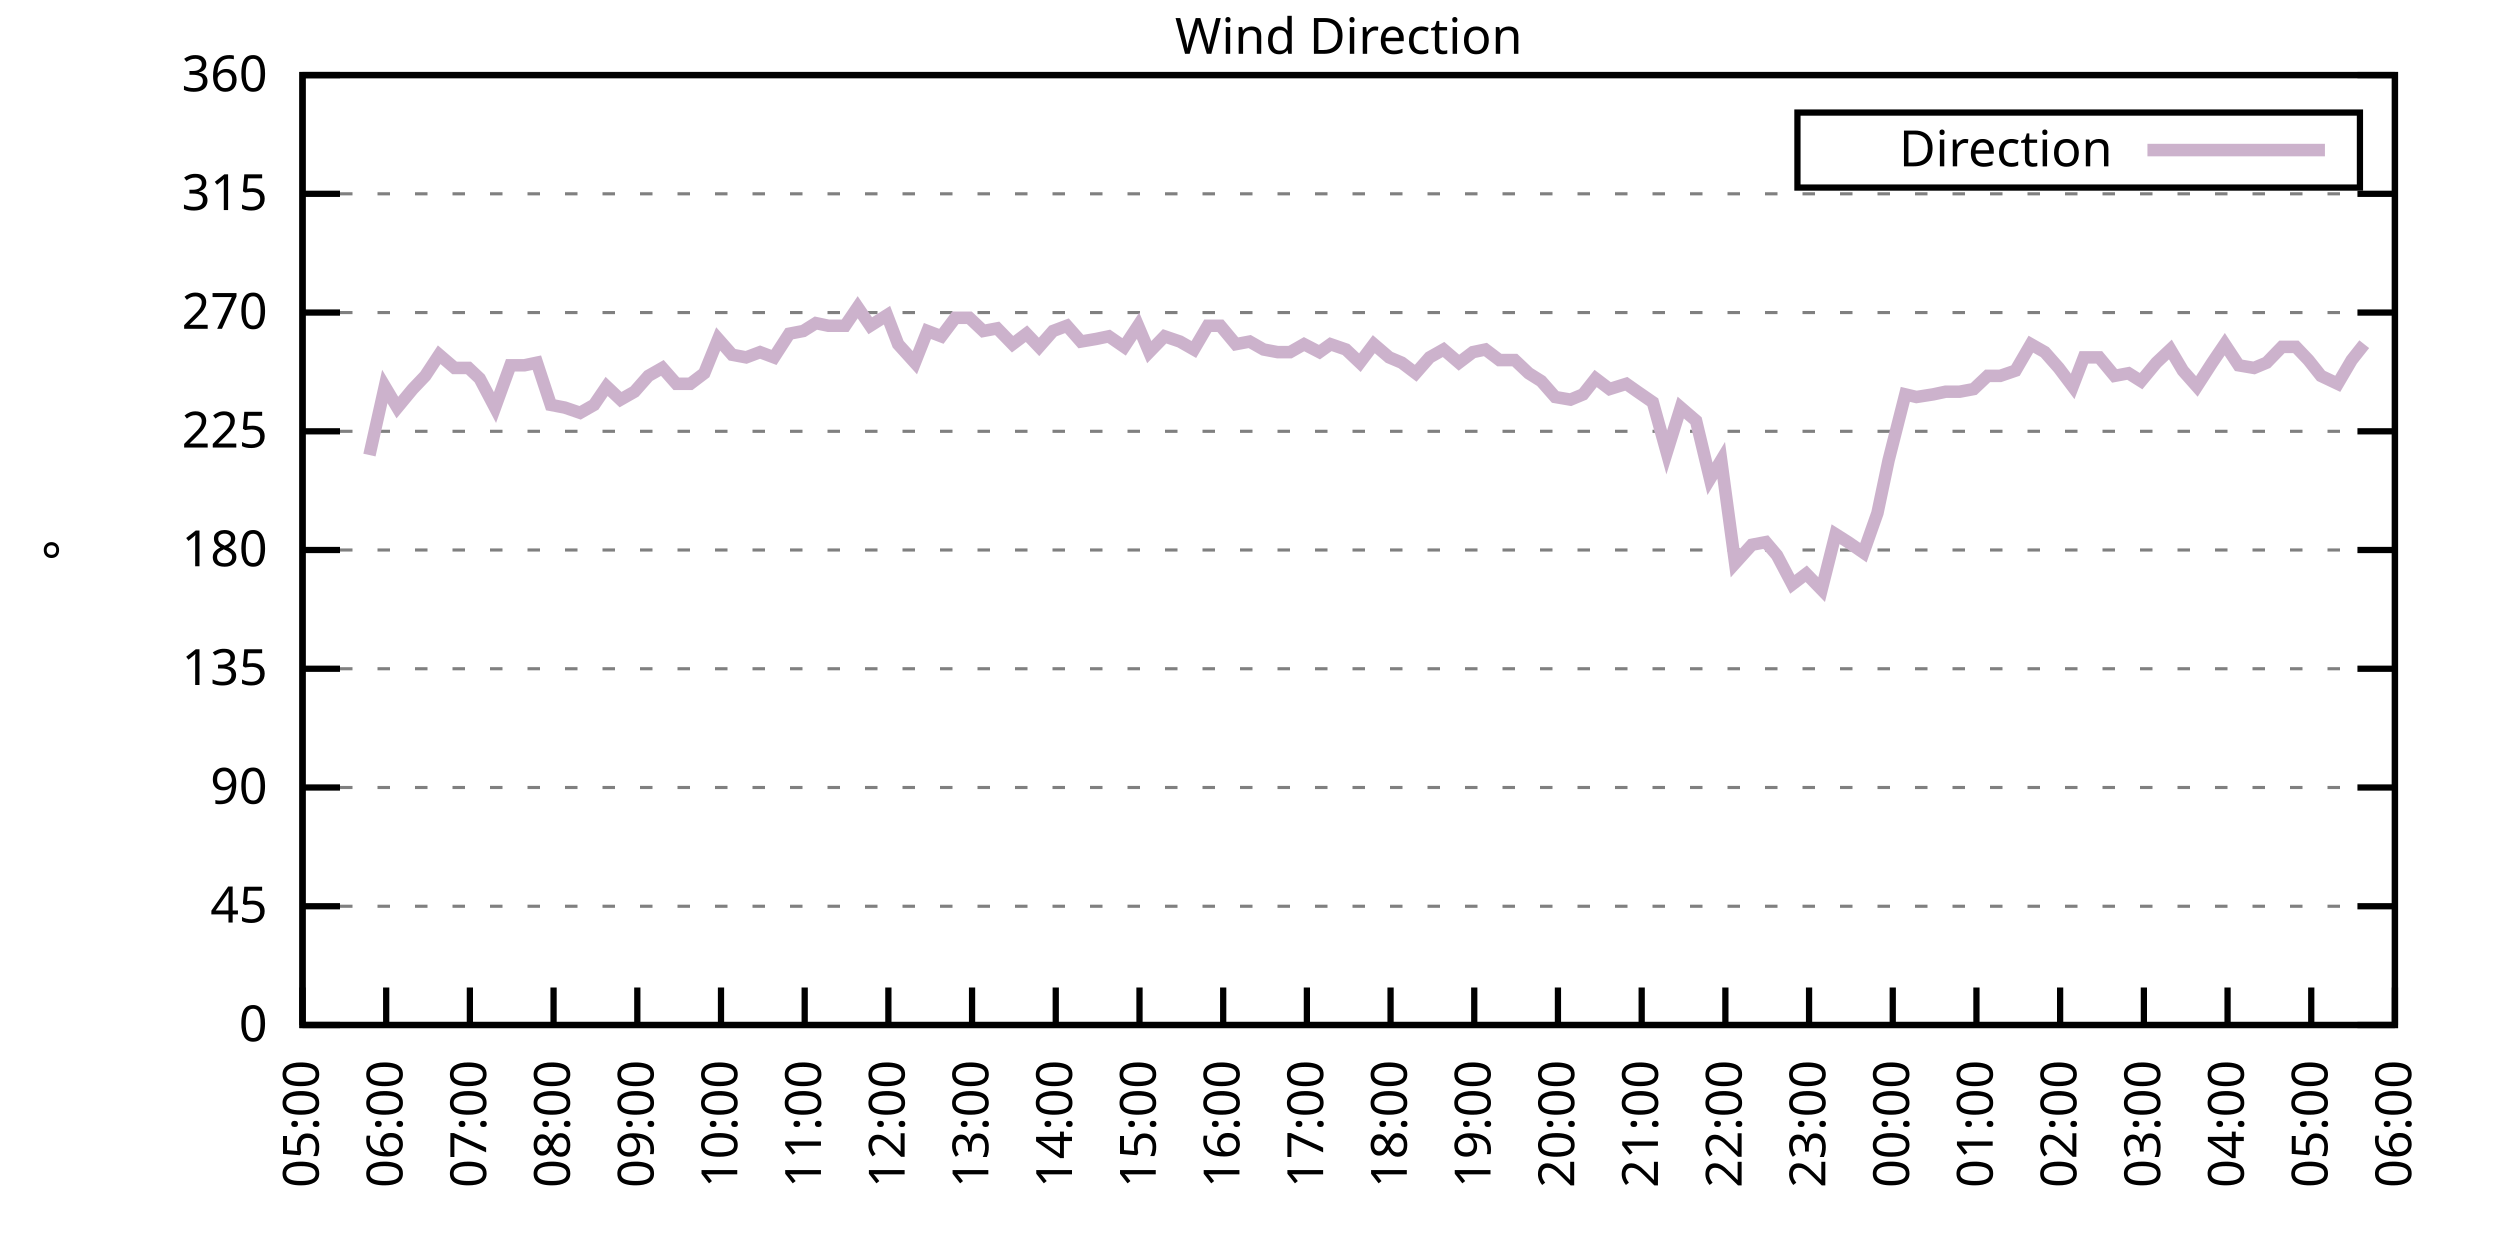
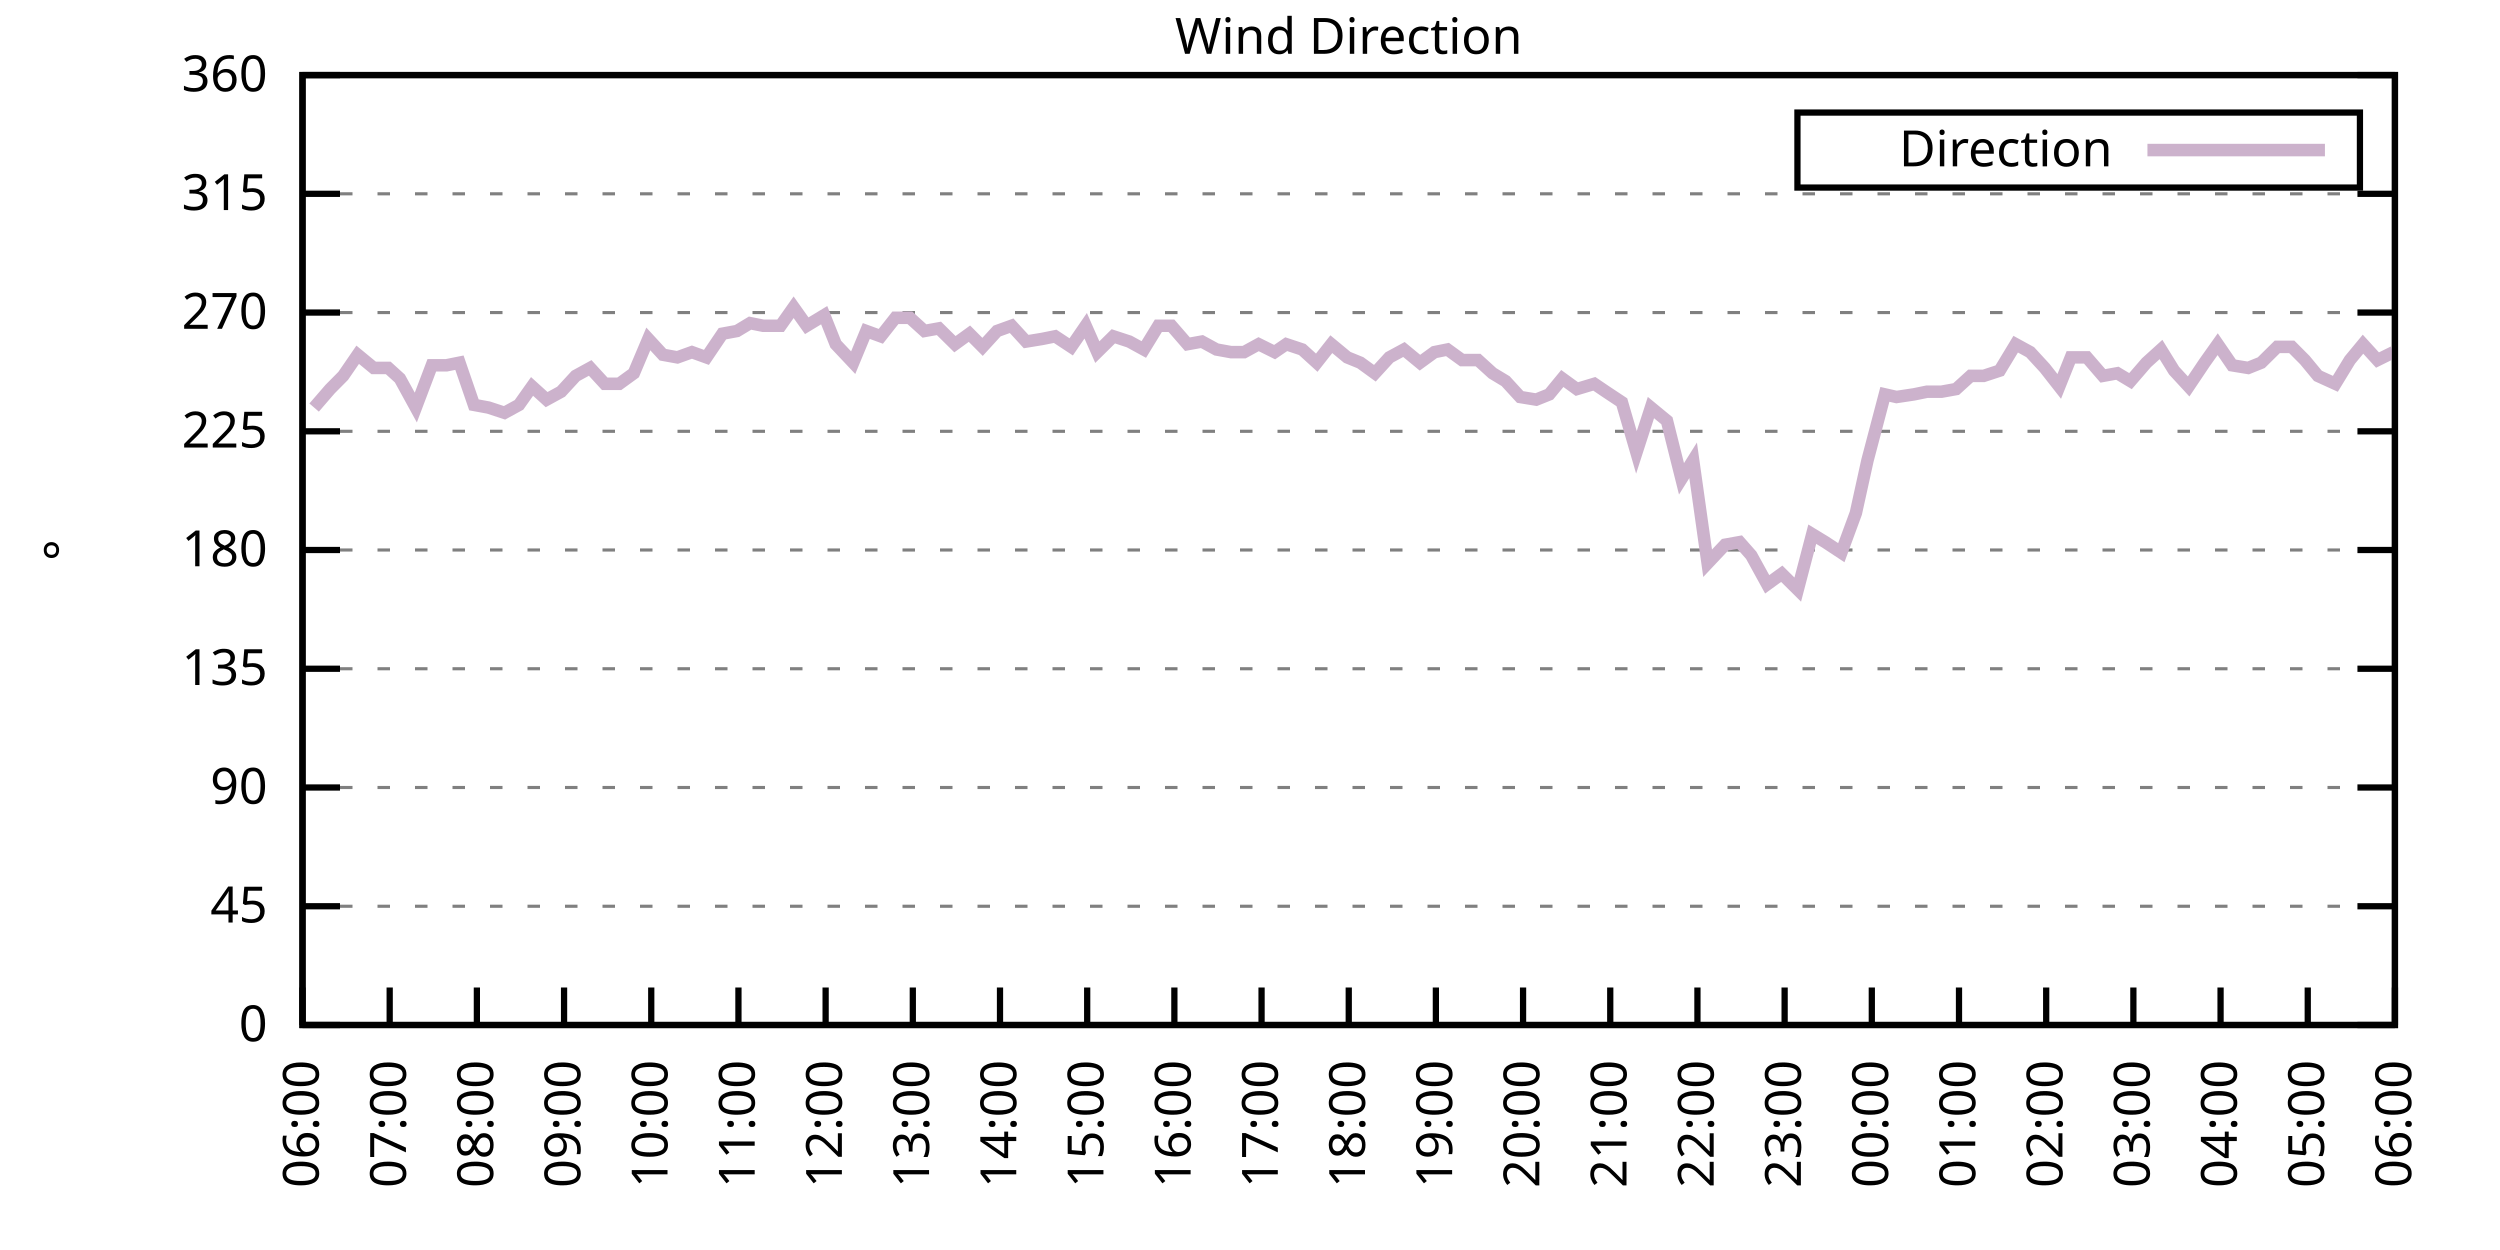
<svg xmlns="http://www.w3.org/2000/svg" xmlns:xlink="http://www.w3.org/1999/xlink" width="400" height="200" viewBox="0 0 400 200">
  <g id="gnuplot_canvas">
    <rect x="0" y="0" width="400" height="200" fill="none" />
    <defs>
      <circle id="gpDot" r="0.5" stroke-width="0.5" stroke="currentColor" />
      <path id="gpPt0" stroke-width="0.333" stroke="currentColor" d="M-1,0 h2 M0,-1 v2" />
      <path id="gpPt1" stroke-width="0.333" stroke="currentColor" d="M-1,-1 L1,1 M1,-1 L-1,1" />
      <path id="gpPt2" stroke-width="0.333" stroke="currentColor" d="M-1,0 L1,0 M0,-1 L0,1 M-1,-1 L1,1 M-1,1 L1,-1" />
      <rect id="gpPt3" stroke-width="0.333" stroke="currentColor" x="-1" y="-1" width="2" height="2" />
      <rect id="gpPt4" stroke-width="0.333" stroke="currentColor" fill="currentColor" x="-1" y="-1" width="2" height="2" />
      <circle id="gpPt5" stroke-width="0.333" stroke="currentColor" cx="0" cy="0" r="1" />
      <use xlink:href="#gpPt5" id="gpPt6" fill="currentColor" stroke="none" />
      <path id="gpPt7" stroke-width="0.333" stroke="currentColor" d="M0,-1.33 L-1.33,0.67 L1.33,0.67 z" />
      <use xlink:href="#gpPt7" id="gpPt8" fill="currentColor" stroke="none" />
      <use xlink:href="#gpPt7" id="gpPt9" stroke="currentColor" transform="rotate(180)" />
      <use xlink:href="#gpPt9" id="gpPt10" fill="currentColor" stroke="none" />
      <use xlink:href="#gpPt3" id="gpPt11" stroke="currentColor" transform="rotate(45)" />
      <use xlink:href="#gpPt11" id="gpPt12" fill="currentColor" stroke="none" />
      <path id="gpPt13" stroke-width="0.333" stroke="currentColor" d="M0,1.330 L1.265,0.411 L0.782,-1.067 L-0.782,-1.076 L-1.265,0.411 z" />
      <use xlink:href="#gpPt13" id="gpPt14" fill="currentColor" stroke="none" />
      <filter id="textbox" filterUnits="objectBoundingBox" x="0" y="0" height="1" width="1">
        <feFlood flood-color="white" flood-opacity="1" result="bgnd" />
        <feComposite in="SourceGraphic" in2="bgnd" operator="atop" />
      </filter>
      <filter id="greybox" filterUnits="objectBoundingBox" x="0" y="0" height="1" width="1">
        <feFlood flood-color="lightgrey" flood-opacity="1" result="grey" />
        <feComposite in="SourceGraphic" in2="grey" operator="atop" />
      </filter>
    </defs>
    <g fill="none" color="white" stroke="currentColor" stroke-width="1.00" stroke-linecap="butt" stroke-linejoin="miter">
</g>
    <g fill="none" color="black" stroke="currentColor" stroke-width="1.00" stroke-linecap="butt" stroke-linejoin="miter">
      <g stroke="none" shape-rendering="crispEdges">
        <polygon fill="rgb(255, 255, 255)" points="48.40,164.00 383.18,164.00 383.18,12.02 48.40,12.02 " />
      </g>
    </g>
    <g fill="none" color="black" stroke="currentColor" stroke-width="1.00" stroke-linecap="butt" stroke-linejoin="miter">
</g>
    <g fill="none" color="black" stroke="black" stroke-width="0.50" stroke-linecap="butt" stroke-linejoin="miter">
</g>
    <g fill="none" color="gray" stroke="currentColor" stroke-width="0.50" stroke-linecap="butt" stroke-linejoin="miter">
      <path stroke="gray" stroke-dasharray="2,4" class="gridline" d="M48.40,164.00 L383.19,164.00  " />
    </g>
    <g fill="none" color="gray" stroke="gray" stroke-width="1.00" stroke-linecap="butt" stroke-linejoin="miter">
</g>
    <g fill="none" color="black" stroke="currentColor" stroke-width="1.00" stroke-linecap="butt" stroke-linejoin="miter">
      <path stroke="black" d="M48.40,164.00 L54.40,164.00 M383.19,164.00 L377.19,164.00  " />
      <g transform="translate(42.80,166.60)" stroke="none" fill="black" font-family="Sans" font-size="8.00" text-anchor="end">
        <text>
          <tspan font-family="Sans"> 0</tspan>
        </text>
      </g>
    </g>
    <g fill="none" color="black" stroke="currentColor" stroke-width="1.00" stroke-linecap="butt" stroke-linejoin="miter">
</g>
    <g fill="none" color="black" stroke="black" stroke-width="0.50" stroke-linecap="butt" stroke-linejoin="miter">
</g>
    <g fill="none" color="gray" stroke="currentColor" stroke-width="0.50" stroke-linecap="butt" stroke-linejoin="miter">
      <path stroke="gray" stroke-dasharray="2,4" class="gridline" d="M48.40,145.00 L383.19,145.00  " />
    </g>
    <g fill="none" color="gray" stroke="gray" stroke-width="1.00" stroke-linecap="butt" stroke-linejoin="miter">
</g>
    <g fill="none" color="black" stroke="currentColor" stroke-width="1.00" stroke-linecap="butt" stroke-linejoin="miter">
      <path stroke="black" d="M48.40,145.00 L54.40,145.00 M383.19,145.00 L377.19,145.00  " />
      <g transform="translate(42.80,147.60)" stroke="none" fill="black" font-family="Sans" font-size="8.00" text-anchor="end">
        <text>
          <tspan font-family="Sans"> 45</tspan>
        </text>
      </g>
    </g>
    <g fill="none" color="black" stroke="currentColor" stroke-width="1.00" stroke-linecap="butt" stroke-linejoin="miter">
</g>
    <g fill="none" color="black" stroke="black" stroke-width="0.50" stroke-linecap="butt" stroke-linejoin="miter">
</g>
    <g fill="none" color="gray" stroke="currentColor" stroke-width="0.50" stroke-linecap="butt" stroke-linejoin="miter">
      <path stroke="gray" stroke-dasharray="2,4" class="gridline" d="M48.40,126.00 L383.19,126.00  " />
    </g>
    <g fill="none" color="gray" stroke="gray" stroke-width="1.00" stroke-linecap="butt" stroke-linejoin="miter">
</g>
    <g fill="none" color="black" stroke="currentColor" stroke-width="1.00" stroke-linecap="butt" stroke-linejoin="miter">
      <path stroke="black" d="M48.40,126.00 L54.40,126.00 M383.19,126.00 L377.19,126.00  " />
      <g transform="translate(42.80,128.60)" stroke="none" fill="black" font-family="Sans" font-size="8.00" text-anchor="end">
        <text>
          <tspan font-family="Sans"> 90</tspan>
        </text>
      </g>
    </g>
    <g fill="none" color="black" stroke="currentColor" stroke-width="1.00" stroke-linecap="butt" stroke-linejoin="miter">
</g>
    <g fill="none" color="black" stroke="black" stroke-width="0.50" stroke-linecap="butt" stroke-linejoin="miter">
</g>
    <g fill="none" color="gray" stroke="currentColor" stroke-width="0.50" stroke-linecap="butt" stroke-linejoin="miter">
      <path stroke="gray" stroke-dasharray="2,4" class="gridline" d="M48.40,107.00 L383.19,107.00  " />
    </g>
    <g fill="none" color="gray" stroke="gray" stroke-width="1.00" stroke-linecap="butt" stroke-linejoin="miter">
</g>
    <g fill="none" color="black" stroke="currentColor" stroke-width="1.00" stroke-linecap="butt" stroke-linejoin="miter">
      <path stroke="black" d="M48.40,107.00 L54.40,107.00 M383.19,107.00 L377.19,107.00  " />
      <g transform="translate(42.80,109.60)" stroke="none" fill="black" font-family="Sans" font-size="8.00" text-anchor="end">
        <text>
          <tspan font-family="Sans"> 135</tspan>
        </text>
      </g>
    </g>
    <g fill="none" color="black" stroke="currentColor" stroke-width="1.00" stroke-linecap="butt" stroke-linejoin="miter">
</g>
    <g fill="none" color="black" stroke="black" stroke-width="0.50" stroke-linecap="butt" stroke-linejoin="miter">
</g>
    <g fill="none" color="gray" stroke="currentColor" stroke-width="0.50" stroke-linecap="butt" stroke-linejoin="miter">
      <path stroke="gray" stroke-dasharray="2,4" class="gridline" d="M48.40,88.00 L383.19,88.00  " />
    </g>
    <g fill="none" color="gray" stroke="gray" stroke-width="1.00" stroke-linecap="butt" stroke-linejoin="miter">
</g>
    <g fill="none" color="black" stroke="currentColor" stroke-width="1.00" stroke-linecap="butt" stroke-linejoin="miter">
      <path stroke="black" d="M48.40,88.00 L54.40,88.00 M383.19,88.00 L377.19,88.00  " />
      <g transform="translate(42.80,90.60)" stroke="none" fill="black" font-family="Sans" font-size="8.00" text-anchor="end">
        <text>
          <tspan font-family="Sans"> 180</tspan>
        </text>
      </g>
    </g>
    <g fill="none" color="black" stroke="currentColor" stroke-width="1.00" stroke-linecap="butt" stroke-linejoin="miter">
</g>
    <g fill="none" color="black" stroke="black" stroke-width="0.50" stroke-linecap="butt" stroke-linejoin="miter">
</g>
    <g fill="none" color="gray" stroke="currentColor" stroke-width="0.50" stroke-linecap="butt" stroke-linejoin="miter">
      <path stroke="gray" stroke-dasharray="2,4" class="gridline" d="M48.40,69.01 L383.19,69.01  " />
    </g>
    <g fill="none" color="gray" stroke="gray" stroke-width="1.00" stroke-linecap="butt" stroke-linejoin="miter">
</g>
    <g fill="none" color="black" stroke="currentColor" stroke-width="1.00" stroke-linecap="butt" stroke-linejoin="miter">
      <path stroke="black" d="M48.40,69.01 L54.40,69.01 M383.19,69.01 L377.19,69.01  " />
      <g transform="translate(42.80,71.61)" stroke="none" fill="black" font-family="Sans" font-size="8.00" text-anchor="end">
        <text>
          <tspan font-family="Sans"> 225</tspan>
        </text>
      </g>
    </g>
    <g fill="none" color="black" stroke="currentColor" stroke-width="1.00" stroke-linecap="butt" stroke-linejoin="miter">
</g>
    <g fill="none" color="black" stroke="black" stroke-width="0.50" stroke-linecap="butt" stroke-linejoin="miter">
</g>
    <g fill="none" color="gray" stroke="currentColor" stroke-width="0.50" stroke-linecap="butt" stroke-linejoin="miter">
      <path stroke="gray" stroke-dasharray="2,4" class="gridline" d="M48.40,50.01 L383.19,50.01  " />
    </g>
    <g fill="none" color="gray" stroke="gray" stroke-width="1.00" stroke-linecap="butt" stroke-linejoin="miter">
</g>
    <g fill="none" color="black" stroke="currentColor" stroke-width="1.00" stroke-linecap="butt" stroke-linejoin="miter">
      <path stroke="black" d="M48.40,50.01 L54.40,50.01 M383.19,50.01 L377.19,50.01  " />
      <g transform="translate(42.80,52.61)" stroke="none" fill="black" font-family="Sans" font-size="8.00" text-anchor="end">
        <text>
          <tspan font-family="Sans"> 270</tspan>
        </text>
      </g>
    </g>
    <g fill="none" color="black" stroke="currentColor" stroke-width="1.00" stroke-linecap="butt" stroke-linejoin="miter">
</g>
    <g fill="none" color="black" stroke="black" stroke-width="0.50" stroke-linecap="butt" stroke-linejoin="miter">
</g>
    <g fill="none" color="gray" stroke="currentColor" stroke-width="0.50" stroke-linecap="butt" stroke-linejoin="miter">
      <path stroke="gray" stroke-dasharray="2,4" class="gridline" d="M48.40,31.01 L383.19,31.01  " />
    </g>
    <g fill="none" color="gray" stroke="gray" stroke-width="1.00" stroke-linecap="butt" stroke-linejoin="miter">
</g>
    <g fill="none" color="black" stroke="currentColor" stroke-width="1.00" stroke-linecap="butt" stroke-linejoin="miter">
      <path stroke="black" d="M48.40,31.01 L54.40,31.01 M383.19,31.01 L377.19,31.01  " />
      <g transform="translate(42.80,33.61)" stroke="none" fill="black" font-family="Sans" font-size="8.00" text-anchor="end">
        <text>
          <tspan font-family="Sans"> 315</tspan>
        </text>
      </g>
    </g>
    <g fill="none" color="black" stroke="currentColor" stroke-width="1.00" stroke-linecap="butt" stroke-linejoin="miter">
</g>
    <g fill="none" color="black" stroke="black" stroke-width="0.50" stroke-linecap="butt" stroke-linejoin="miter">
</g>
    <g fill="none" color="gray" stroke="currentColor" stroke-width="0.50" stroke-linecap="butt" stroke-linejoin="miter">
      <path stroke="gray" stroke-dasharray="2,4" class="gridline" d="M48.40,12.01 L383.19,12.01  " />
    </g>
    <g fill="none" color="gray" stroke="gray" stroke-width="1.00" stroke-linecap="butt" stroke-linejoin="miter">
</g>
    <g fill="none" color="black" stroke="currentColor" stroke-width="1.00" stroke-linecap="butt" stroke-linejoin="miter">
      <path stroke="black" d="M48.40,12.01 L54.40,12.01 M383.19,12.01 L377.19,12.01  " />
      <g transform="translate(42.80,14.61)" stroke="none" fill="black" font-family="Sans" font-size="8.00" text-anchor="end">
        <text>
          <tspan font-family="Sans"> 360</tspan>
        </text>
      </g>
    </g>
    <g fill="none" color="black" stroke="currentColor" stroke-width="1.00" stroke-linecap="butt" stroke-linejoin="miter">
      <path stroke="black" d="M48.40,164.00 L48.40,158.00  " />
      <g transform="translate(51.00,169.60) rotate(270.00)" stroke="none" fill="black" font-family="Sans" font-size="8.00" text-anchor="end">
        <text>
-           <tspan font-family="Sans">05:00</tspan>
-         </text>
-       </g>
-     </g>
-     <g fill="none" color="black" stroke="currentColor" stroke-width="1.00" stroke-linecap="butt" stroke-linejoin="miter">
-       <path stroke="black" d="M61.79,164.00 L61.79,158.00  " />
-       <g transform="translate(64.39,169.60) rotate(270.00)" stroke="none" fill="black" font-family="Sans" font-size="8.00" text-anchor="end">
-         <text>
          <tspan font-family="Sans">06:00</tspan>
        </text>
      </g>
    </g>
    <g fill="none" color="black" stroke="currentColor" stroke-width="1.00" stroke-linecap="butt" stroke-linejoin="miter">
-       <path stroke="black" d="M75.18,164.00 L75.18,158.00  " />
-       <g transform="translate(77.78,169.60) rotate(270.00)" stroke="none" fill="black" font-family="Sans" font-size="8.00" text-anchor="end">
+       <path stroke="black" d="M62.35,164.00 L62.35,158.00  " />
+       <g transform="translate(64.95,169.60) rotate(270.00)" stroke="none" fill="black" font-family="Sans" font-size="8.00" text-anchor="end">
        <text>
          <tspan font-family="Sans">07:00</tspan>
        </text>
      </g>
    </g>
    <g fill="none" color="black" stroke="currentColor" stroke-width="1.00" stroke-linecap="butt" stroke-linejoin="miter">
-       <path stroke="black" d="M88.57,164.00 L88.57,158.00  " />
-       <g transform="translate(91.17,169.60) rotate(270.00)" stroke="none" fill="black" font-family="Sans" font-size="8.00" text-anchor="end">
+       <path stroke="black" d="M76.30,164.00 L76.30,158.00  " />
+       <g transform="translate(78.90,169.60) rotate(270.00)" stroke="none" fill="black" font-family="Sans" font-size="8.00" text-anchor="end">
        <text>
          <tspan font-family="Sans">08:00</tspan>
        </text>
      </g>
    </g>
    <g fill="none" color="black" stroke="currentColor" stroke-width="1.00" stroke-linecap="butt" stroke-linejoin="miter">
-       <path stroke="black" d="M101.97,164.00 L101.97,158.00  " />
-       <g transform="translate(104.57,169.60) rotate(270.00)" stroke="none" fill="black" font-family="Sans" font-size="8.00" text-anchor="end">
+       <path stroke="black" d="M90.25,164.00 L90.25,158.00  " />
+       <g transform="translate(92.85,169.60) rotate(270.00)" stroke="none" fill="black" font-family="Sans" font-size="8.00" text-anchor="end">
        <text>
          <tspan font-family="Sans">09:00</tspan>
        </text>
      </g>
    </g>
    <g fill="none" color="black" stroke="currentColor" stroke-width="1.00" stroke-linecap="butt" stroke-linejoin="miter">
-       <path stroke="black" d="M115.36,164.00 L115.36,158.00  " />
-       <g transform="translate(117.96,169.60) rotate(270.00)" stroke="none" fill="black" font-family="Sans" font-size="8.00" text-anchor="end">
+       <path stroke="black" d="M104.20,164.00 L104.20,158.00  " />
+       <g transform="translate(106.80,169.60) rotate(270.00)" stroke="none" fill="black" font-family="Sans" font-size="8.00" text-anchor="end">
        <text>
          <tspan font-family="Sans">10:00</tspan>
        </text>
      </g>
    </g>
    <g fill="none" color="black" stroke="currentColor" stroke-width="1.00" stroke-linecap="butt" stroke-linejoin="miter">
-       <path stroke="black" d="M128.75,164.00 L128.75,158.00  " />
-       <g transform="translate(131.35,169.60) rotate(270.00)" stroke="none" fill="black" font-family="Sans" font-size="8.00" text-anchor="end">
+       <path stroke="black" d="M118.15,164.00 L118.15,158.00  " />
+       <g transform="translate(120.75,169.60) rotate(270.00)" stroke="none" fill="black" font-family="Sans" font-size="8.00" text-anchor="end">
        <text>
          <tspan font-family="Sans">11:00</tspan>
        </text>
      </g>
    </g>
    <g fill="none" color="black" stroke="currentColor" stroke-width="1.00" stroke-linecap="butt" stroke-linejoin="miter">
-       <path stroke="black" d="M142.14,164.00 L142.14,158.00  " />
-       <g transform="translate(144.74,169.60) rotate(270.00)" stroke="none" fill="black" font-family="Sans" font-size="8.00" text-anchor="end">
+       <path stroke="black" d="M132.10,164.00 L132.10,158.00  " />
+       <g transform="translate(134.70,169.60) rotate(270.00)" stroke="none" fill="black" font-family="Sans" font-size="8.00" text-anchor="end">
        <text>
          <tspan font-family="Sans">12:00</tspan>
        </text>
      </g>
    </g>
    <g fill="none" color="black" stroke="currentColor" stroke-width="1.00" stroke-linecap="butt" stroke-linejoin="miter">
-       <path stroke="black" d="M155.53,164.00 L155.53,158.00  " />
-       <g transform="translate(158.13,169.60) rotate(270.00)" stroke="none" fill="black" font-family="Sans" font-size="8.00" text-anchor="end">
+       <path stroke="black" d="M146.05,164.00 L146.05,158.00  " />
+       <g transform="translate(148.65,169.60) rotate(270.00)" stroke="none" fill="black" font-family="Sans" font-size="8.00" text-anchor="end">
        <text>
          <tspan font-family="Sans">13:00</tspan>
        </text>
      </g>
    </g>
    <g fill="none" color="black" stroke="currentColor" stroke-width="1.00" stroke-linecap="butt" stroke-linejoin="miter">
-       <path stroke="black" d="M168.92,164.00 L168.92,158.00  " />
-       <g transform="translate(171.52,169.60) rotate(270.00)" stroke="none" fill="black" font-family="Sans" font-size="8.00" text-anchor="end">
+       <path stroke="black" d="M160.00,164.00 L160.00,158.00  " />
+       <g transform="translate(162.60,169.60) rotate(270.00)" stroke="none" fill="black" font-family="Sans" font-size="8.00" text-anchor="end">
        <text>
          <tspan font-family="Sans">14:00</tspan>
        </text>
      </g>
    </g>
    <g fill="none" color="black" stroke="currentColor" stroke-width="1.00" stroke-linecap="butt" stroke-linejoin="miter">
-       <path stroke="black" d="M182.32,164.00 L182.32,158.00  " />
-       <g transform="translate(184.92,169.60) rotate(270.00)" stroke="none" fill="black" font-family="Sans" font-size="8.00" text-anchor="end">
+       <path stroke="black" d="M173.95,164.00 L173.95,158.00  " />
+       <g transform="translate(176.55,169.60) rotate(270.00)" stroke="none" fill="black" font-family="Sans" font-size="8.00" text-anchor="end">
        <text>
          <tspan font-family="Sans">15:00</tspan>
        </text>
      </g>
    </g>
    <g fill="none" color="black" stroke="currentColor" stroke-width="1.00" stroke-linecap="butt" stroke-linejoin="miter">
-       <path stroke="black" d="M195.71,164.00 L195.71,158.00  " />
-       <g transform="translate(198.31,169.60) rotate(270.00)" stroke="none" fill="black" font-family="Sans" font-size="8.00" text-anchor="end">
+       <path stroke="black" d="M187.90,164.00 L187.90,158.00  " />
+       <g transform="translate(190.50,169.60) rotate(270.00)" stroke="none" fill="black" font-family="Sans" font-size="8.00" text-anchor="end">
        <text>
          <tspan font-family="Sans">16:00</tspan>
        </text>
      </g>
    </g>
    <g fill="none" color="black" stroke="currentColor" stroke-width="1.00" stroke-linecap="butt" stroke-linejoin="miter">
-       <path stroke="black" d="M209.10,164.00 L209.10,158.00  " />
-       <g transform="translate(211.70,169.60) rotate(270.00)" stroke="none" fill="black" font-family="Sans" font-size="8.00" text-anchor="end">
+       <path stroke="black" d="M201.85,164.00 L201.85,158.00  " />
+       <g transform="translate(204.45,169.60) rotate(270.00)" stroke="none" fill="black" font-family="Sans" font-size="8.00" text-anchor="end">
        <text>
          <tspan font-family="Sans">17:00</tspan>
        </text>
      </g>
    </g>
    <g fill="none" color="black" stroke="currentColor" stroke-width="1.00" stroke-linecap="butt" stroke-linejoin="miter">
-       <path stroke="black" d="M222.49,164.00 L222.49,158.00  " />
-       <g transform="translate(225.09,169.60) rotate(270.00)" stroke="none" fill="black" font-family="Sans" font-size="8.00" text-anchor="end">
+       <path stroke="black" d="M215.80,164.00 L215.80,158.00  " />
+       <g transform="translate(218.40,169.60) rotate(270.00)" stroke="none" fill="black" font-family="Sans" font-size="8.00" text-anchor="end">
        <text>
          <tspan font-family="Sans">18:00</tspan>
        </text>
      </g>
    </g>
    <g fill="none" color="black" stroke="currentColor" stroke-width="1.00" stroke-linecap="butt" stroke-linejoin="miter">
-       <path stroke="black" d="M235.88,164.00 L235.88,158.00  " />
-       <g transform="translate(238.48,169.60) rotate(270.00)" stroke="none" fill="black" font-family="Sans" font-size="8.00" text-anchor="end">
+       <path stroke="black" d="M229.74,164.00 L229.74,158.00  " />
+       <g transform="translate(232.34,169.60) rotate(270.00)" stroke="none" fill="black" font-family="Sans" font-size="8.00" text-anchor="end">
        <text>
          <tspan font-family="Sans">19:00</tspan>
        </text>
      </g>
    </g>
    <g fill="none" color="black" stroke="currentColor" stroke-width="1.00" stroke-linecap="butt" stroke-linejoin="miter">
-       <path stroke="black" d="M249.27,164.00 L249.27,158.00  " />
-       <g transform="translate(251.87,169.60) rotate(270.00)" stroke="none" fill="black" font-family="Sans" font-size="8.00" text-anchor="end">
+       <path stroke="black" d="M243.69,164.00 L243.69,158.00  " />
+       <g transform="translate(246.29,169.60) rotate(270.00)" stroke="none" fill="black" font-family="Sans" font-size="8.00" text-anchor="end">
        <text>
          <tspan font-family="Sans">20:00</tspan>
        </text>
      </g>
    </g>
    <g fill="none" color="black" stroke="currentColor" stroke-width="1.00" stroke-linecap="butt" stroke-linejoin="miter">
-       <path stroke="black" d="M262.67,164.00 L262.67,158.00  " />
-       <g transform="translate(265.27,169.60) rotate(270.00)" stroke="none" fill="black" font-family="Sans" font-size="8.00" text-anchor="end">
+       <path stroke="black" d="M257.64,164.00 L257.64,158.00  " />
+       <g transform="translate(260.24,169.60) rotate(270.00)" stroke="none" fill="black" font-family="Sans" font-size="8.00" text-anchor="end">
        <text>
          <tspan font-family="Sans">21:00</tspan>
        </text>
      </g>
    </g>
    <g fill="none" color="black" stroke="currentColor" stroke-width="1.00" stroke-linecap="butt" stroke-linejoin="miter">
-       <path stroke="black" d="M276.06,164.00 L276.06,158.00  " />
-       <g transform="translate(278.66,169.60) rotate(270.00)" stroke="none" fill="black" font-family="Sans" font-size="8.00" text-anchor="end">
+       <path stroke="black" d="M271.59,164.00 L271.59,158.00  " />
+       <g transform="translate(274.19,169.60) rotate(270.00)" stroke="none" fill="black" font-family="Sans" font-size="8.00" text-anchor="end">
        <text>
          <tspan font-family="Sans">22:00</tspan>
        </text>
      </g>
    </g>
    <g fill="none" color="black" stroke="currentColor" stroke-width="1.00" stroke-linecap="butt" stroke-linejoin="miter">
-       <path stroke="black" d="M289.45,164.00 L289.45,158.00  " />
-       <g transform="translate(292.05,169.60) rotate(270.00)" stroke="none" fill="black" font-family="Sans" font-size="8.00" text-anchor="end">
+       <path stroke="black" d="M285.54,164.00 L285.54,158.00  " />
+       <g transform="translate(288.14,169.60) rotate(270.00)" stroke="none" fill="black" font-family="Sans" font-size="8.00" text-anchor="end">
        <text>
          <tspan font-family="Sans">23:00</tspan>
        </text>
      </g>
    </g>
    <g fill="none" color="black" stroke="currentColor" stroke-width="1.00" stroke-linecap="butt" stroke-linejoin="miter">
-       <path stroke="black" d="M302.84,164.00 L302.84,158.00  " />
-       <g transform="translate(305.44,169.60) rotate(270.00)" stroke="none" fill="black" font-family="Sans" font-size="8.00" text-anchor="end">
+       <path stroke="black" d="M299.49,164.00 L299.49,158.00  " />
+       <g transform="translate(302.09,169.60) rotate(270.00)" stroke="none" fill="black" font-family="Sans" font-size="8.00" text-anchor="end">
        <text>
          <tspan font-family="Sans">00:00</tspan>
        </text>
      </g>
    </g>
    <g fill="none" color="black" stroke="currentColor" stroke-width="1.00" stroke-linecap="butt" stroke-linejoin="miter">
-       <path stroke="black" d="M316.23,164.00 L316.23,158.00  " />
-       <g transform="translate(318.83,169.60) rotate(270.00)" stroke="none" fill="black" font-family="Sans" font-size="8.00" text-anchor="end">
+       <path stroke="black" d="M313.44,164.00 L313.44,158.00  " />
+       <g transform="translate(316.04,169.60) rotate(270.00)" stroke="none" fill="black" font-family="Sans" font-size="8.00" text-anchor="end">
        <text>
          <tspan font-family="Sans">01:00</tspan>
        </text>
      </g>
    </g>
    <g fill="none" color="black" stroke="currentColor" stroke-width="1.00" stroke-linecap="butt" stroke-linejoin="miter">
-       <path stroke="black" d="M329.62,164.00 L329.62,158.00  " />
-       <g transform="translate(332.22,169.60) rotate(270.00)" stroke="none" fill="black" font-family="Sans" font-size="8.00" text-anchor="end">
+       <path stroke="black" d="M327.39,164.00 L327.39,158.00  " />
+       <g transform="translate(329.99,169.60) rotate(270.00)" stroke="none" fill="black" font-family="Sans" font-size="8.00" text-anchor="end">
        <text>
          <tspan font-family="Sans">02:00</tspan>
        </text>
      </g>
    </g>
    <g fill="none" color="black" stroke="currentColor" stroke-width="1.00" stroke-linecap="butt" stroke-linejoin="miter">
-       <path stroke="black" d="M343.02,164.00 L343.02,158.00  " />
-       <g transform="translate(345.62,169.60) rotate(270.00)" stroke="none" fill="black" font-family="Sans" font-size="8.00" text-anchor="end">
+       <path stroke="black" d="M341.34,164.00 L341.34,158.00  " />
+       <g transform="translate(343.94,169.60) rotate(270.00)" stroke="none" fill="black" font-family="Sans" font-size="8.00" text-anchor="end">
        <text>
          <tspan font-family="Sans">03:00</tspan>
        </text>
      </g>
    </g>
    <g fill="none" color="black" stroke="currentColor" stroke-width="1.00" stroke-linecap="butt" stroke-linejoin="miter">
-       <path stroke="black" d="M356.41,164.00 L356.41,158.00  " />
-       <g transform="translate(359.01,169.60) rotate(270.00)" stroke="none" fill="black" font-family="Sans" font-size="8.00" text-anchor="end">
+       <path stroke="black" d="M355.29,164.00 L355.29,158.00  " />
+       <g transform="translate(357.89,169.60) rotate(270.00)" stroke="none" fill="black" font-family="Sans" font-size="8.00" text-anchor="end">
        <text>
          <tspan font-family="Sans">04:00</tspan>
        </text>
      </g>
    </g>
    <g fill="none" color="black" stroke="currentColor" stroke-width="1.00" stroke-linecap="butt" stroke-linejoin="miter">
-       <path stroke="black" d="M369.80,164.00 L369.80,158.00  " />
-       <g transform="translate(372.40,169.60) rotate(270.00)" stroke="none" fill="black" font-family="Sans" font-size="8.00" text-anchor="end">
+       <path stroke="black" d="M369.24,164.00 L369.24,158.00  " />
+       <g transform="translate(371.84,169.60) rotate(270.00)" stroke="none" fill="black" font-family="Sans" font-size="8.00" text-anchor="end">
        <text>
          <tspan font-family="Sans">05:00</tspan>
        </text>
      </g>
    </g>
    <g fill="none" color="black" stroke="currentColor" stroke-width="1.00" stroke-linecap="butt" stroke-linejoin="miter">
      <path stroke="black" d="M383.19,164.00 L383.19,158.00  " />
      <g transform="translate(385.79,169.60) rotate(270.00)" stroke="none" fill="black" font-family="Sans" font-size="8.00" text-anchor="end">
        <text>
          <tspan font-family="Sans">06:00</tspan>
        </text>
      </g>
    </g>
    <g fill="none" color="black" stroke="currentColor" stroke-width="1.00" stroke-linecap="butt" stroke-linejoin="miter">
</g>
    <g fill="none" color="black" stroke="currentColor" stroke-width="1.00" stroke-linecap="butt" stroke-linejoin="miter">
      <path stroke="black" d="M48.40,12.01 L48.40,164.00 L383.19,164.00 L383.19,12.01 L48.40,12.01 Z  " />
    </g>
    <g fill="none" color="black" stroke="currentColor" stroke-width="1.00" stroke-linecap="butt" stroke-linejoin="miter">
</g>
    <g fill="none" color="black" stroke="currentColor" stroke-width="1.00" stroke-linecap="butt" stroke-linejoin="miter">
      <path stroke="black" d="M287.59,30.01 L287.59,18.01 L377.59,18.01 L377.59,30.01 L287.59,30.01 Z  " />
    </g>
    <g id="Wind_direction_plot_1">
      <g fill="none" color="white" stroke="black" stroke-width="2.00" stroke-linecap="butt" stroke-linejoin="miter">
</g>
      <g fill="none" color="black" stroke="currentColor" stroke-width="2.00" stroke-linecap="butt" stroke-linejoin="miter">
        <g transform="translate(337.99,26.61)" stroke="none" fill="black" font-family="Sans" font-size="8.00" text-anchor="end">
          <text>
            <tspan font-family="Sans">Direction</tspan>
          </text>
        </g>
      </g>
      <g fill="none" color="black" stroke="currentColor" stroke-width="2.00" stroke-linecap="butt" stroke-linejoin="miter">
-         <path stroke="rgb(204, 178, 204)" d="M343.59,24.01 L371.99,24.01 M59.11,72.81 L61.57,61.83 L63.58,65.21 L66.03,62.25 L68.04,60.14 L70.27,56.76   L72.73,58.87 L74.96,58.87 L76.75,60.56 L79.20,65.21 L81.66,58.45 L83.89,58.45 L85.90,58.03 L88.13,64.78   L90.36,65.21 L92.82,66.05 L95.05,64.78 L97.06,61.83 L99.29,63.94 L101.52,62.67 L103.75,60.14 L105.98,58.87   L108.22,61.41 L110.45,61.41 L112.68,59.72 L114.91,54.23 L117.14,56.76 L119.38,57.18 L121.61,56.34 L123.84,57.18   L126.29,53.39 L128.53,52.96 L130.54,51.70 L132.54,52.12 L135.22,52.12 L137.23,49.16 L139.24,52.12 L141.92,50.43   L143.70,55.07 L146.38,58.03 L148.39,52.96 L150.62,53.81 L152.85,50.85 L155.09,50.85 L157.32,52.96 L159.55,52.54   L162.01,55.07 L164.24,53.39 L166.25,55.50 L168.48,52.96 L170.71,52.12 L172.94,54.65 L175.40,54.23 L177.41,53.81   L179.86,55.50 L182.09,52.12 L183.88,56.34 L186.33,53.81 L188.79,54.65 L191.02,55.92 L193.25,52.12 L195.26,52.12   L197.72,55.07 L199.95,54.65 L202.18,55.92 L204.41,56.34 L206.42,56.34 L208.65,55.07 L211.11,56.34 L212.89,55.07   L215.35,55.92 L217.58,58.03 L219.81,55.07 L222.27,57.18 L224.28,58.03 L226.51,59.72 L228.74,57.18 L230.97,55.92   L233.43,58.03 L235.66,56.34 L237.67,55.92 L239.90,57.61 L242.36,57.61 L244.59,59.72 L246.60,60.98 L248.83,63.52   L251.28,63.94 L253.29,63.10 L255.30,60.56 L257.53,62.25 L260.21,61.41 L262.00,62.67 L264.45,64.36 L266.68,72.38   L268.92,65.21 L271.37,67.32 L273.60,76.61 L275.39,73.65 L277.62,90.12 L280.30,87.16 L282.53,86.74 L284.32,88.85   L286.77,93.49 L289.00,91.80 L291.46,94.34 L293.69,85.47 L295.70,86.74 L298.15,88.43 L300.39,82.09 L302.17,73.65   L304.85,63.10 L306.63,63.52 L309.31,63.10 L311.32,62.67 L313.55,62.67 L315.79,62.25 L318.02,60.14 L320.03,60.14   L322.48,59.30 L324.94,55.07 L327.17,56.34 L329.40,58.87 L331.63,61.83 L333.42,57.18 L335.87,57.18 L338.33,60.14   L340.56,59.72 L342.57,60.98 L345.02,58.03 L347.26,55.92 L349.26,59.30 L351.50,61.83 L353.95,58.03 L355.96,55.07   L358.19,58.45 L360.65,58.87 L362.66,58.03 L365.11,55.50 L367.34,55.50 L369.35,57.61 L371.36,60.14 L374.04,61.41   L376.27,57.61 L378.28,55.07  " />
+         <path stroke="rgb(204, 178, 204)" d="M343.59,24.01 L371.99,24.01 M50.26,65.21 L52.82,62.25 L54.91,60.14 L57.23,56.76 L59.79,58.87 L62.12,58.87   L63.98,60.56 L66.53,65.21 L69.09,58.45 L71.42,58.45 L73.51,58.03 L75.83,64.78 L78.16,65.21 L80.72,66.05   L83.04,64.78 L85.13,61.83 L87.46,63.94 L89.78,62.67 L92.11,60.14 L94.43,58.87 L96.76,61.41 L99.08,61.41   L101.41,59.72 L103.73,54.23 L106.06,56.76 L108.38,57.18 L110.71,56.34 L113.03,57.18 L115.59,53.39 L117.92,52.96   L120.01,51.70 L122.10,52.12 L124.89,52.12 L126.98,49.16 L129.08,52.12 L131.87,50.43 L133.72,55.07 L136.51,58.03   L138.61,52.96 L140.93,53.81 L143.26,50.85 L145.58,50.85 L147.91,52.96 L150.23,52.54 L152.79,55.07 L155.11,53.39   L157.21,55.50 L159.53,52.96 L161.86,52.12 L164.18,54.65 L166.74,54.23 L168.83,53.81 L171.39,55.50 L173.71,52.12   L175.57,56.34 L178.13,53.81 L180.69,54.65 L183.01,55.92 L185.34,52.12 L187.43,52.12 L189.99,55.07 L192.31,54.65   L194.64,55.92 L196.96,56.34 L199.06,56.34 L201.38,55.07 L203.94,56.34 L205.80,55.07 L208.36,55.92 L210.68,58.03   L213.01,55.07 L215.56,57.18 L217.65,58.03 L219.98,59.72 L222.30,57.18 L224.63,55.92 L227.19,58.03 L229.51,56.34   L231.60,55.92 L233.93,57.61 L236.49,57.61 L238.81,59.72 L240.90,60.98 L243.23,63.52 L245.79,63.94 L247.88,63.10   L249.97,60.56 L252.30,62.25 L255.09,61.41 L256.95,62.67 L259.50,64.36 L261.83,72.38 L264.15,65.21 L266.71,67.32   L269.04,76.61 L270.90,73.65 L273.22,90.12 L276.01,87.16 L278.34,86.74 L280.20,88.85 L282.75,93.49 L285.08,91.80   L287.64,94.34 L289.96,85.47 L292.05,86.74 L294.61,88.43 L296.94,82.09 L298.80,73.65 L301.58,63.10 L303.44,63.52   L306.23,63.10 L308.33,62.67 L310.65,62.67 L312.98,62.25 L315.30,60.14 L317.39,60.14 L319.95,59.30 L322.51,55.07   L324.83,56.34 L327.16,58.87 L329.48,61.83 L331.34,57.18 L333.90,57.18 L336.46,60.14 L338.78,59.72 L340.88,60.98   L343.43,58.03 L345.76,55.92 L347.85,59.30 L350.18,61.83 L352.73,58.03 L354.83,55.07 L357.15,58.45 L359.71,58.87   L361.80,58.03 L364.36,55.50 L366.68,55.50 L368.78,57.61 L370.87,60.14 L373.66,61.41 L375.98,57.61 L378.08,55.07   L380.40,57.61 L382.96,56.34  " />
      </g>
    </g>
    <g fill="none" color="black" stroke="currentColor" stroke-width="2.00" stroke-linecap="butt" stroke-linejoin="miter">
</g>
    <g fill="none" color="black" stroke="black" stroke-width="1.00" stroke-linecap="butt" stroke-linejoin="miter">
</g>
    <g fill="none" color="black" stroke="currentColor" stroke-width="1.00" stroke-linecap="butt" stroke-linejoin="miter">
      <path stroke="black" d="M48.40,12.01 L48.40,164.00 L383.19,164.00 L383.19,12.01 L48.40,12.01 Z  " />
      <g transform="translate(12.80,88.01) rotate(270.00)" stroke="none" fill="black" font-family="Sans" font-size="8.00" text-anchor="middle">
        <text>
          <tspan font-family="Sans">°</tspan>
        </text>
      </g>
    </g>
    <g fill="none" color="black" stroke="currentColor" stroke-width="1.00" stroke-linecap="butt" stroke-linejoin="miter">
</g>
    <g fill="none" color="black" stroke="currentColor" stroke-width="1.00" stroke-linecap="butt" stroke-linejoin="miter">
      <g transform="translate(215.79,8.61)" stroke="none" fill="black" font-family="Sans" font-size="8.00" text-anchor="middle">
        <text>
          <tspan font-family="Sans">Wind Direction</tspan>
        </text>
      </g>
    </g>
    <g fill="none" color="black" stroke="currentColor" stroke-width="1.00" stroke-linecap="butt" stroke-linejoin="miter">
</g>
  </g>
</svg>
